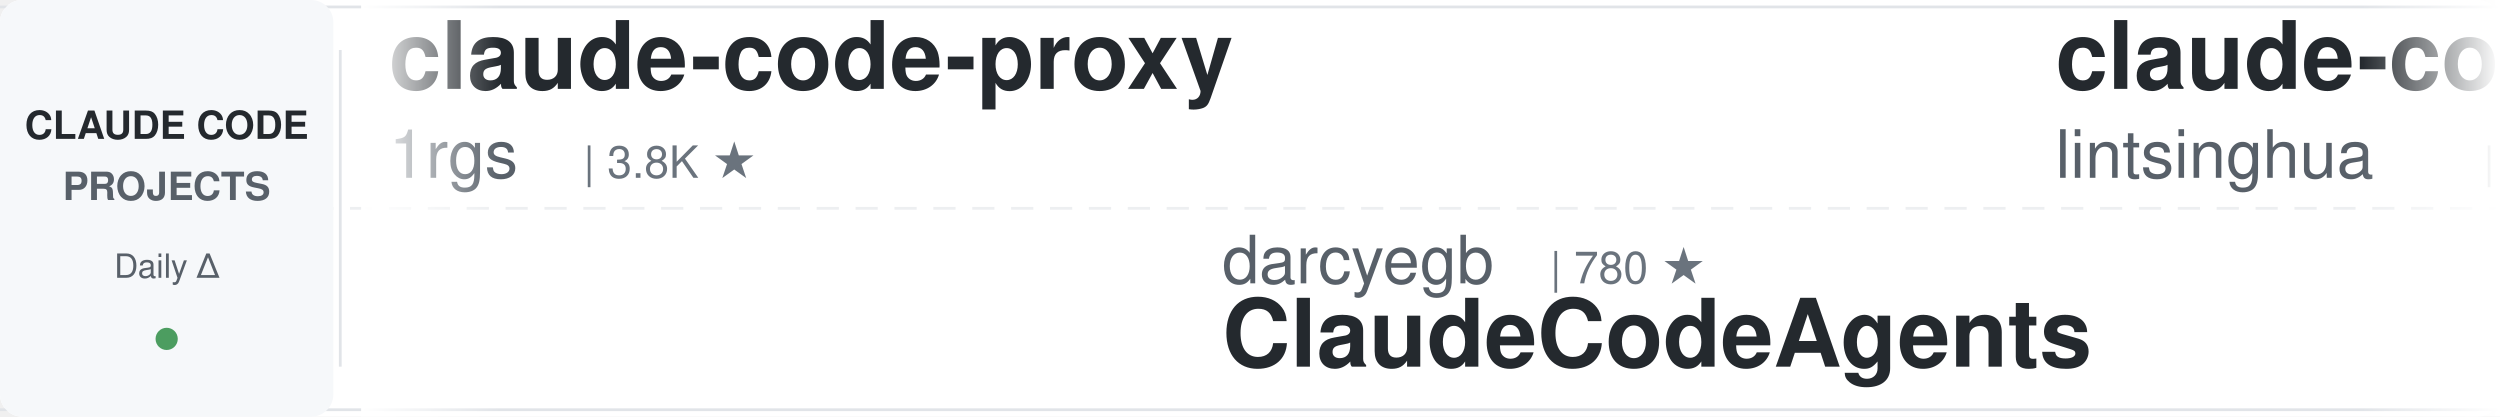
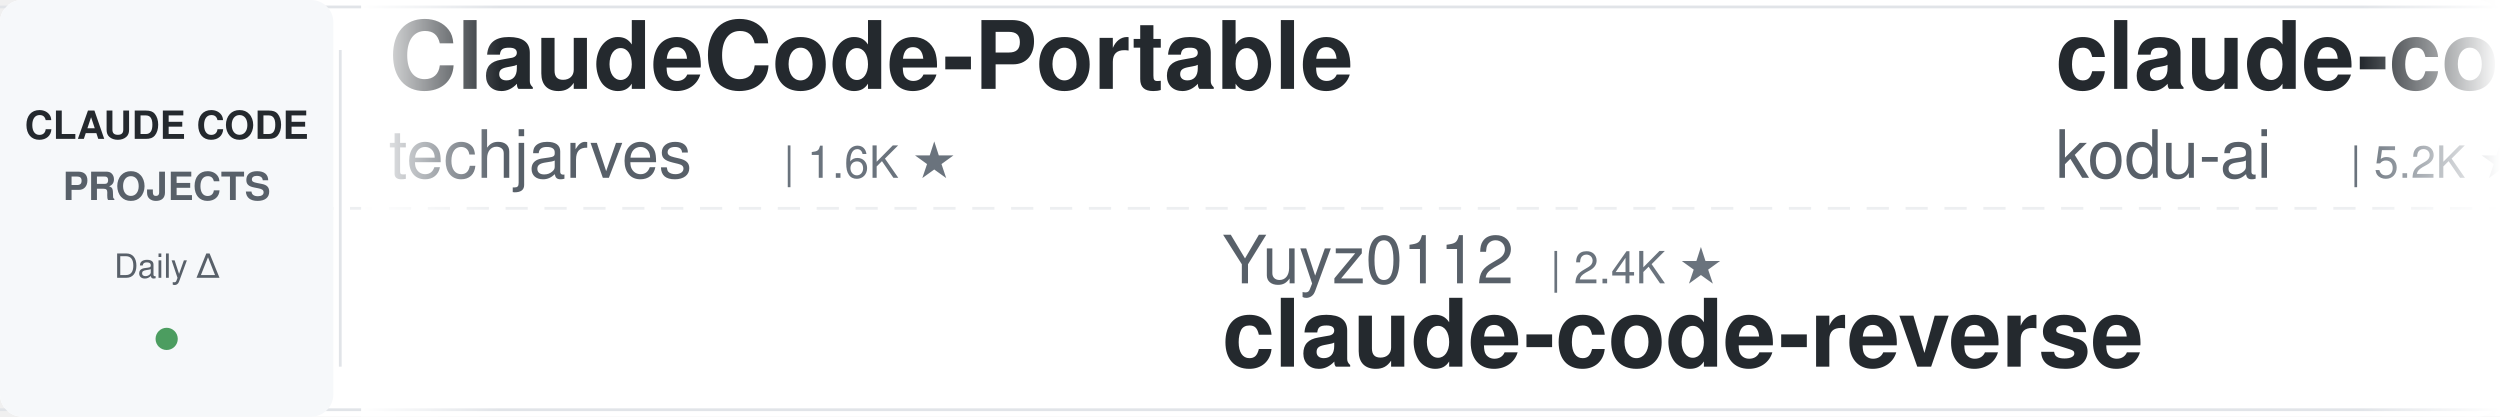
<svg xmlns="http://www.w3.org/2000/svg" width="900" height="150">
  <defs>
    <linearGradient id="leftFade" x1="0%" y1="0%" x2="100%" y2="0%">
      <stop offset="0%" style="stop-color:#ffffff;stop-opacity:1" />
      <stop offset="100%" style="stop-color:#ffffff;stop-opacity:0" />
    </linearGradient>
    <linearGradient id="rightFade" x1="0%" y1="0%" x2="100%" y2="0%">
      <stop offset="0%" style="stop-color:#ffffff;stop-opacity:0" />
      <stop offset="100%" style="stop-color:#ffffff;stop-opacity:1" />
    </linearGradient>
  </defs>
  <rect width="900" height="150" fill="#ffffff" rx="8" />
  <rect x="0" y="2" width="900" height="1" fill="#e1e4e8" />
  <rect x="0" y="147" width="900" height="1" fill="#e1e4e8" />
  <line x1="0" y1="75" x2="900" y2="75" stroke="#e1e4e8" stroke-width="1" stroke-dasharray="8 6" opacity="0.6" />
  <rect x="0" y="0" width="120" height="150" fill="#f6f8fa" rx="8" />
  <text x="60" y="50" font-family="-apple-system, BlinkMacSystemFont, 'Segoe UI', Helvetica, Arial, sans-serif" font-size="14" font-weight="600" fill="#24292e" text-anchor="middle">CLAUDE CODE</text>
  <text x="60" y="72" font-family="-apple-system, BlinkMacSystemFont, 'Segoe UI', Helvetica, Arial, sans-serif" font-size="14" font-weight="600" fill="#586069" text-anchor="middle">PROJECTS</text>
  <text x="60" y="100" font-family="-apple-system, BlinkMacSystemFont, 'Segoe UI', Helvetica, Arial, sans-serif" font-size="12" font-weight="500" fill="#586069" text-anchor="middle">Daily Δ</text>
  <circle cx="60" cy="122" r="4" fill="#22863a" opacity="0.8" />
  <rect x="122" y="18" width="1" height="114" fill="#e1e4e8" />
  <clipPath id="tickerClip">
    <rect x="130" y="0" width="770" height="150" />
  </clipPath>
  <g clip-path="url(#tickerClip)">
    <g id="tickerItems">
      <animateTransform attributeName="transform" attributeType="XML" type="translate" from="0 0" to="-3000 0" dur="54s" repeatCount="indefinite" />
      <g transform="translate(0, 0)">
-         <text x="140" y="32" font-family="-apple-system, BlinkMacSystemFont, 'Segoe UI', Helvetica, Arial, sans-serif" font-size="34" font-weight="600" fill="#24292e">claude-code-proxy</text>
-         <text x="140" y="64" font-family="-apple-system, BlinkMacSystemFont, 'Segoe UI', Helvetica, Arial, sans-serif" font-size="24" font-weight="400" fill="#586069">1rgs</text>
-         <text x="210" y="64" font-family="-apple-system, BlinkMacSystemFont, 'Segoe UI', Helvetica, Arial, sans-serif" font-size="16" font-weight="500" fill="#6a737d">| 3.8K ★</text>
+         <text x="140" y="32" font-family="-apple-system, BlinkMacSystemFont, 'Segoe UI', Helvetica, Arial, sans-serif" font-size="34" font-weight="600" fill="#24292e">ClaudeCode-Portable</text>
+         <text x="140" y="64" font-family="-apple-system, BlinkMacSystemFont, 'Segoe UI', Helvetica, Arial, sans-serif" font-size="24" font-weight="400" fill="#586069">techjarves</text>
+         <text x="282" y="64" font-family="-apple-system, BlinkMacSystemFont, 'Segoe UI', Helvetica, Arial, sans-serif" font-size="16" font-weight="500" fill="#6a737d">| 1.6K ★</text>
      </g>
      <g transform="translate(300, 0)">
-         <text x="140" y="102" font-family="-apple-system, BlinkMacSystemFont, 'Segoe UI', Helvetica, Arial, sans-serif" font-size="24" font-weight="400" fill="#586069">darcyegb</text>
-         <text x="258" y="102" font-family="-apple-system, BlinkMacSystemFont, 'Segoe UI', Helvetica, Arial, sans-serif" font-size="16" font-weight="500" fill="#6a737d">| 780 ★</text>
-         <text x="140" y="132" font-family="-apple-system, BlinkMacSystemFont, 'Segoe UI', Helvetica, Arial, sans-serif" font-size="34" font-weight="600" fill="#24292e">ClaudeCodeAgents</text>
+         <text x="140" y="102" font-family="-apple-system, BlinkMacSystemFont, 'Segoe UI', Helvetica, Arial, sans-serif" font-size="24" font-weight="400" fill="#586069">Yuyz0112</text>
+         <text x="258" y="102" font-family="-apple-system, BlinkMacSystemFont, 'Segoe UI', Helvetica, Arial, sans-serif" font-size="16" font-weight="500" fill="#6a737d">| 2.4K ★</text>
+         <text x="140" y="132" font-family="-apple-system, BlinkMacSystemFont, 'Segoe UI', Helvetica, Arial, sans-serif" font-size="34" font-weight="600" fill="#24292e">claude-code-reverse</text>
      </g>
      <g transform="translate(600, 0)">
-         <text x="140" y="32" font-family="-apple-system, BlinkMacSystemFont, 'Segoe UI', Helvetica, Arial, sans-serif" font-size="34" font-weight="600" fill="#24292e">claude-code-book</text>
-         <text x="140" y="64" font-family="-apple-system, BlinkMacSystemFont, 'Segoe UI', Helvetica, Arial, sans-serif" font-size="24" font-weight="400" fill="#586069">lintsinghua</text>
-         <text x="294" y="64" font-family="-apple-system, BlinkMacSystemFont, 'Segoe UI', Helvetica, Arial, sans-serif" font-size="16" font-weight="500" fill="#6a737d">| 4.3K ★</text>
+         <text x="140" y="32" font-family="-apple-system, BlinkMacSystemFont, 'Segoe UI', Helvetica, Arial, sans-serif" font-size="34" font-weight="600" fill="#24292e">claude-coder</text>
+         <text x="140" y="64" font-family="-apple-system, BlinkMacSystemFont, 'Segoe UI', Helvetica, Arial, sans-serif" font-size="24" font-weight="400" fill="#586069">kodu-ai</text>
+         <text x="246" y="64" font-family="-apple-system, BlinkMacSystemFont, 'Segoe UI', Helvetica, Arial, sans-serif" font-size="16" font-weight="500" fill="#6a737d">| 5.2K ★</text>
      </g>
      <g transform="translate(900, 0)">
-         <text x="140" y="102" font-family="-apple-system, BlinkMacSystemFont, 'Segoe UI', Helvetica, Arial, sans-serif" font-size="24" font-weight="400" fill="#586069">disler</text>
-         <text x="234" y="102" font-family="-apple-system, BlinkMacSystemFont, 'Segoe UI', Helvetica, Arial, sans-serif" font-size="16" font-weight="500" fill="#6a737d">| 1.7K ★</text>
-         <text x="140" y="132" font-family="-apple-system, BlinkMacSystemFont, 'Segoe UI', Helvetica, Arial, sans-serif" font-size="34" font-weight="600" fill="#24292e">pi-vs-claude-code</text>
+         <text x="140" y="102" font-family="-apple-system, BlinkMacSystemFont, 'Segoe UI', Helvetica, Arial, sans-serif" font-size="24" font-weight="400" fill="#586069">shanraisshan</text>
+         <text x="306" y="102" font-family="-apple-system, BlinkMacSystemFont, 'Segoe UI', Helvetica, Arial, sans-serif" font-size="16" font-weight="500" fill="#6a737d">| 67.9K ★</text>
+         <text x="140" y="132" font-family="-apple-system, BlinkMacSystemFont, 'Segoe UI', Helvetica, Arial, sans-serif" font-size="34" font-weight="600" fill="#24292e">claude-code-best-practic...</text>
      </g>
      <g transform="translate(1200, 0)">
-         <text x="140" y="32" font-family="-apple-system, BlinkMacSystemFont, 'Segoe UI', Helvetica, Arial, sans-serif" font-size="34" font-weight="600" fill="#24292e">claude-code-source</text>
-         <text x="140" y="64" font-family="-apple-system, BlinkMacSystemFont, 'Segoe UI', Helvetica, Arial, sans-serif" font-size="24" font-weight="400" fill="#586069">AprilNEA</text>
-         <text x="258" y="64" font-family="-apple-system, BlinkMacSystemFont, 'Segoe UI', Helvetica, Arial, sans-serif" font-size="16" font-weight="500" fill="#6a737d">| 394 ★</text>
+         <text x="140" y="32" font-family="-apple-system, BlinkMacSystemFont, 'Segoe UI', Helvetica, Arial, sans-serif" font-size="34" font-weight="600" fill="#24292e">awesome-claude-code-plug...</text>
+         <text x="140" y="64" font-family="-apple-system, BlinkMacSystemFont, 'Segoe UI', Helvetica, Arial, sans-serif" font-size="24" font-weight="400" fill="#586069">ccplugins</text>
+         <text x="270" y="64" font-family="-apple-system, BlinkMacSystemFont, 'Segoe UI', Helvetica, Arial, sans-serif" font-size="16" font-weight="500" fill="#6a737d">| 977 ★</text>
      </g>
      <g transform="translate(1500, 0)">
-         <text x="140" y="102" font-family="-apple-system, BlinkMacSystemFont, 'Segoe UI', Helvetica, Arial, sans-serif" font-size="24" font-weight="400" fill="#586069">nicedreamzapp</text>
-         <text x="318" y="102" font-family="-apple-system, BlinkMacSystemFont, 'Segoe UI', Helvetica, Arial, sans-serif" font-size="16" font-weight="500" fill="#6a737d">| 3.4K ★</text>
-         <text x="140" y="132" font-family="-apple-system, BlinkMacSystemFont, 'Segoe UI', Helvetica, Arial, sans-serif" font-size="34" font-weight="600" fill="#24292e">claude-code-local</text>
+         <text x="140" y="102" font-family="-apple-system, BlinkMacSystemFont, 'Segoe UI', Helvetica, Arial, sans-serif" font-size="24" font-weight="400" fill="#586069">luyao618</text>
+         <text x="258" y="102" font-family="-apple-system, BlinkMacSystemFont, 'Segoe UI', Helvetica, Arial, sans-serif" font-size="16" font-weight="500" fill="#6a737d">| 1.7K ★</text>
+         <text x="140" y="132" font-family="-apple-system, BlinkMacSystemFont, 'Segoe UI', Helvetica, Arial, sans-serif" font-size="34" font-weight="600" fill="#24292e">Claude-Code-Source-Study</text>
      </g>
      <g transform="translate(1800, 0)">
-         <text x="140" y="32" font-family="-apple-system, BlinkMacSystemFont, 'Segoe UI', Helvetica, Arial, sans-serif" font-size="34" font-weight="600" fill="#24292e">claude_code_src</text>
-         <text x="140" y="64" font-family="-apple-system, BlinkMacSystemFont, 'Segoe UI', Helvetica, Arial, sans-serif" font-size="24" font-weight="400" fill="#586069">ponponon</text>
-         <text x="258" y="64" font-family="-apple-system, BlinkMacSystemFont, 'Segoe UI', Helvetica, Arial, sans-serif" font-size="16" font-weight="500" fill="#6a737d">| 2.3K ★</text>
+         <text x="140" y="32" font-family="-apple-system, BlinkMacSystemFont, 'Segoe UI', Helvetica, Arial, sans-serif" font-size="34" font-weight="600" fill="#24292e">sc-claude-code-files</text>
+         <text x="140" y="64" font-family="-apple-system, BlinkMacSystemFont, 'Segoe UI', Helvetica, Arial, sans-serif" font-size="24" font-weight="400" fill="#586069">https-deeplearning-ai</text>
+         <text x="414" y="64" font-family="-apple-system, BlinkMacSystemFont, 'Segoe UI', Helvetica, Arial, sans-serif" font-size="16" font-weight="500" fill="#6a737d">| 558 ★</text>
      </g>
      <g transform="translate(2100, 0)">
-         <text x="140" y="102" font-family="-apple-system, BlinkMacSystemFont, 'Segoe UI', Helvetica, Arial, sans-serif" font-size="24" font-weight="400" fill="#586069">liuup</text>
-         <text x="222" y="102" font-family="-apple-system, BlinkMacSystemFont, 'Segoe UI', Helvetica, Arial, sans-serif" font-size="16" font-weight="500" fill="#6a737d">| 4.0K ★</text>
-         <text x="140" y="132" font-family="-apple-system, BlinkMacSystemFont, 'Segoe UI', Helvetica, Arial, sans-serif" font-size="34" font-weight="600" fill="#24292e">claude-code-analysis</text>
+         <text x="140" y="102" font-family="-apple-system, BlinkMacSystemFont, 'Segoe UI', Helvetica, Arial, sans-serif" font-size="24" font-weight="400" fill="#586069">disler</text>
+         <text x="234" y="102" font-family="-apple-system, BlinkMacSystemFont, 'Segoe UI', Helvetica, Arial, sans-serif" font-size="16" font-weight="500" fill="#6a737d">| 3.9K ★</text>
+         <text x="140" y="132" font-family="-apple-system, BlinkMacSystemFont, 'Segoe UI', Helvetica, Arial, sans-serif" font-size="34" font-weight="600" fill="#24292e">claude-code-hooks-master...</text>
      </g>
      <g transform="translate(2400, 0)">
-         <text x="140" y="32" font-family="-apple-system, BlinkMacSystemFont, 'Segoe UI', Helvetica, Arial, sans-serif" font-size="34" font-weight="600" fill="#24292e">Dive-into-Claude-Code</text>
-         <text x="140" y="64" font-family="-apple-system, BlinkMacSystemFont, 'Segoe UI', Helvetica, Arial, sans-serif" font-size="24" font-weight="400" fill="#586069">VILA-Lab</text>
-         <text x="258" y="64" font-family="-apple-system, BlinkMacSystemFont, 'Segoe UI', Helvetica, Arial, sans-serif" font-size="16" font-weight="500" fill="#6a737d">| 2.2K ★</text>
+         <text x="140" y="32" font-family="-apple-system, BlinkMacSystemFont, 'Segoe UI', Helvetica, Arial, sans-serif" font-size="34" font-weight="600" fill="#24292e">claude-code-source</text>
+         <text x="140" y="64" font-family="-apple-system, BlinkMacSystemFont, 'Segoe UI', Helvetica, Arial, sans-serif" font-size="24" font-weight="400" fill="#586069">JrCx7scC</text>
+         <text x="258" y="64" font-family="-apple-system, BlinkMacSystemFont, 'Segoe UI', Helvetica, Arial, sans-serif" font-size="16" font-weight="500" fill="#6a737d">| 376 ★</text>
      </g>
      <g transform="translate(2700, 0)">
-         <text x="140" y="102" font-family="-apple-system, BlinkMacSystemFont, 'Segoe UI', Helvetica, Arial, sans-serif" font-size="24" font-weight="400" fill="#586069">lorryjovens-hub</text>
-         <text x="342" y="102" font-family="-apple-system, BlinkMacSystemFont, 'Segoe UI', Helvetica, Arial, sans-serif" font-size="16" font-weight="500" fill="#6a737d">| 1.7K ★</text>
-         <text x="140" y="132" font-family="-apple-system, BlinkMacSystemFont, 'Segoe UI', Helvetica, Arial, sans-serif" font-size="34" font-weight="600" fill="#24292e">claude-code-rust</text>
+         <text x="140" y="102" font-family="-apple-system, BlinkMacSystemFont, 'Segoe UI', Helvetica, Arial, sans-serif" font-size="24" font-weight="400" fill="#586069">Windy3f3f3f3f</text>
+         <text x="318" y="102" font-family="-apple-system, BlinkMacSystemFont, 'Segoe UI', Helvetica, Arial, sans-serif" font-size="16" font-weight="500" fill="#6a737d">| 3.8K ★</text>
+         <text x="140" y="132" font-family="-apple-system, BlinkMacSystemFont, 'Segoe UI', Helvetica, Arial, sans-serif" font-size="34" font-weight="600" fill="#24292e">how-claude-code-works</text>
      </g>
      <g transform="translate(3000, 0)">
-         <text x="140" y="32" font-family="-apple-system, BlinkMacSystemFont, 'Segoe UI', Helvetica, Arial, sans-serif" font-size="34" font-weight="600" fill="#24292e">claude-code-proxy</text>
-         <text x="140" y="64" font-family="-apple-system, BlinkMacSystemFont, 'Segoe UI', Helvetica, Arial, sans-serif" font-size="24" font-weight="400" fill="#586069">1rgs</text>
-         <text x="210" y="64" font-family="-apple-system, BlinkMacSystemFont, 'Segoe UI', Helvetica, Arial, sans-serif" font-size="16" font-weight="500" fill="#6a737d">| 3.8K ★</text>
+         <text x="140" y="32" font-family="-apple-system, BlinkMacSystemFont, 'Segoe UI', Helvetica, Arial, sans-serif" font-size="34" font-weight="600" fill="#24292e">ClaudeCode-Portable</text>
+         <text x="140" y="64" font-family="-apple-system, BlinkMacSystemFont, 'Segoe UI', Helvetica, Arial, sans-serif" font-size="24" font-weight="400" fill="#586069">techjarves</text>
+         <text x="282" y="64" font-family="-apple-system, BlinkMacSystemFont, 'Segoe UI', Helvetica, Arial, sans-serif" font-size="16" font-weight="500" fill="#6a737d">| 1.6K ★</text>
      </g>
      <g transform="translate(3300, 0)">
-         <text x="140" y="102" font-family="-apple-system, BlinkMacSystemFont, 'Segoe UI', Helvetica, Arial, sans-serif" font-size="24" font-weight="400" fill="#586069">darcyegb</text>
-         <text x="258" y="102" font-family="-apple-system, BlinkMacSystemFont, 'Segoe UI', Helvetica, Arial, sans-serif" font-size="16" font-weight="500" fill="#6a737d">| 780 ★</text>
-         <text x="140" y="132" font-family="-apple-system, BlinkMacSystemFont, 'Segoe UI', Helvetica, Arial, sans-serif" font-size="34" font-weight="600" fill="#24292e">ClaudeCodeAgents</text>
+         <text x="140" y="102" font-family="-apple-system, BlinkMacSystemFont, 'Segoe UI', Helvetica, Arial, sans-serif" font-size="24" font-weight="400" fill="#586069">Yuyz0112</text>
+         <text x="258" y="102" font-family="-apple-system, BlinkMacSystemFont, 'Segoe UI', Helvetica, Arial, sans-serif" font-size="16" font-weight="500" fill="#6a737d">| 2.4K ★</text>
+         <text x="140" y="132" font-family="-apple-system, BlinkMacSystemFont, 'Segoe UI', Helvetica, Arial, sans-serif" font-size="34" font-weight="600" fill="#24292e">claude-code-reverse</text>
      </g>
      <g transform="translate(3600, 0)">
-         <text x="140" y="32" font-family="-apple-system, BlinkMacSystemFont, 'Segoe UI', Helvetica, Arial, sans-serif" font-size="34" font-weight="600" fill="#24292e">claude-code-book</text>
-         <text x="140" y="64" font-family="-apple-system, BlinkMacSystemFont, 'Segoe UI', Helvetica, Arial, sans-serif" font-size="24" font-weight="400" fill="#586069">lintsinghua</text>
-         <text x="294" y="64" font-family="-apple-system, BlinkMacSystemFont, 'Segoe UI', Helvetica, Arial, sans-serif" font-size="16" font-weight="500" fill="#6a737d">| 4.3K ★</text>
+         <text x="140" y="32" font-family="-apple-system, BlinkMacSystemFont, 'Segoe UI', Helvetica, Arial, sans-serif" font-size="34" font-weight="600" fill="#24292e">claude-coder</text>
+         <text x="140" y="64" font-family="-apple-system, BlinkMacSystemFont, 'Segoe UI', Helvetica, Arial, sans-serif" font-size="24" font-weight="400" fill="#586069">kodu-ai</text>
+         <text x="246" y="64" font-family="-apple-system, BlinkMacSystemFont, 'Segoe UI', Helvetica, Arial, sans-serif" font-size="16" font-weight="500" fill="#6a737d">| 5.2K ★</text>
      </g>
      <g transform="translate(3900, 0)">
-         <text x="140" y="102" font-family="-apple-system, BlinkMacSystemFont, 'Segoe UI', Helvetica, Arial, sans-serif" font-size="24" font-weight="400" fill="#586069">disler</text>
-         <text x="234" y="102" font-family="-apple-system, BlinkMacSystemFont, 'Segoe UI', Helvetica, Arial, sans-serif" font-size="16" font-weight="500" fill="#6a737d">| 1.7K ★</text>
-         <text x="140" y="132" font-family="-apple-system, BlinkMacSystemFont, 'Segoe UI', Helvetica, Arial, sans-serif" font-size="34" font-weight="600" fill="#24292e">pi-vs-claude-code</text>
+         <text x="140" y="102" font-family="-apple-system, BlinkMacSystemFont, 'Segoe UI', Helvetica, Arial, sans-serif" font-size="24" font-weight="400" fill="#586069">shanraisshan</text>
+         <text x="306" y="102" font-family="-apple-system, BlinkMacSystemFont, 'Segoe UI', Helvetica, Arial, sans-serif" font-size="16" font-weight="500" fill="#6a737d">| 67.9K ★</text>
+         <text x="140" y="132" font-family="-apple-system, BlinkMacSystemFont, 'Segoe UI', Helvetica, Arial, sans-serif" font-size="34" font-weight="600" fill="#24292e">claude-code-best-practic...</text>
      </g>
    </g>
  </g>
  <rect x="130" y="0" width="50" height="150" fill="url(#leftFade)" />
  <rect x="850" y="0" width="50" height="150" fill="url(#rightFade)" />
</svg>
